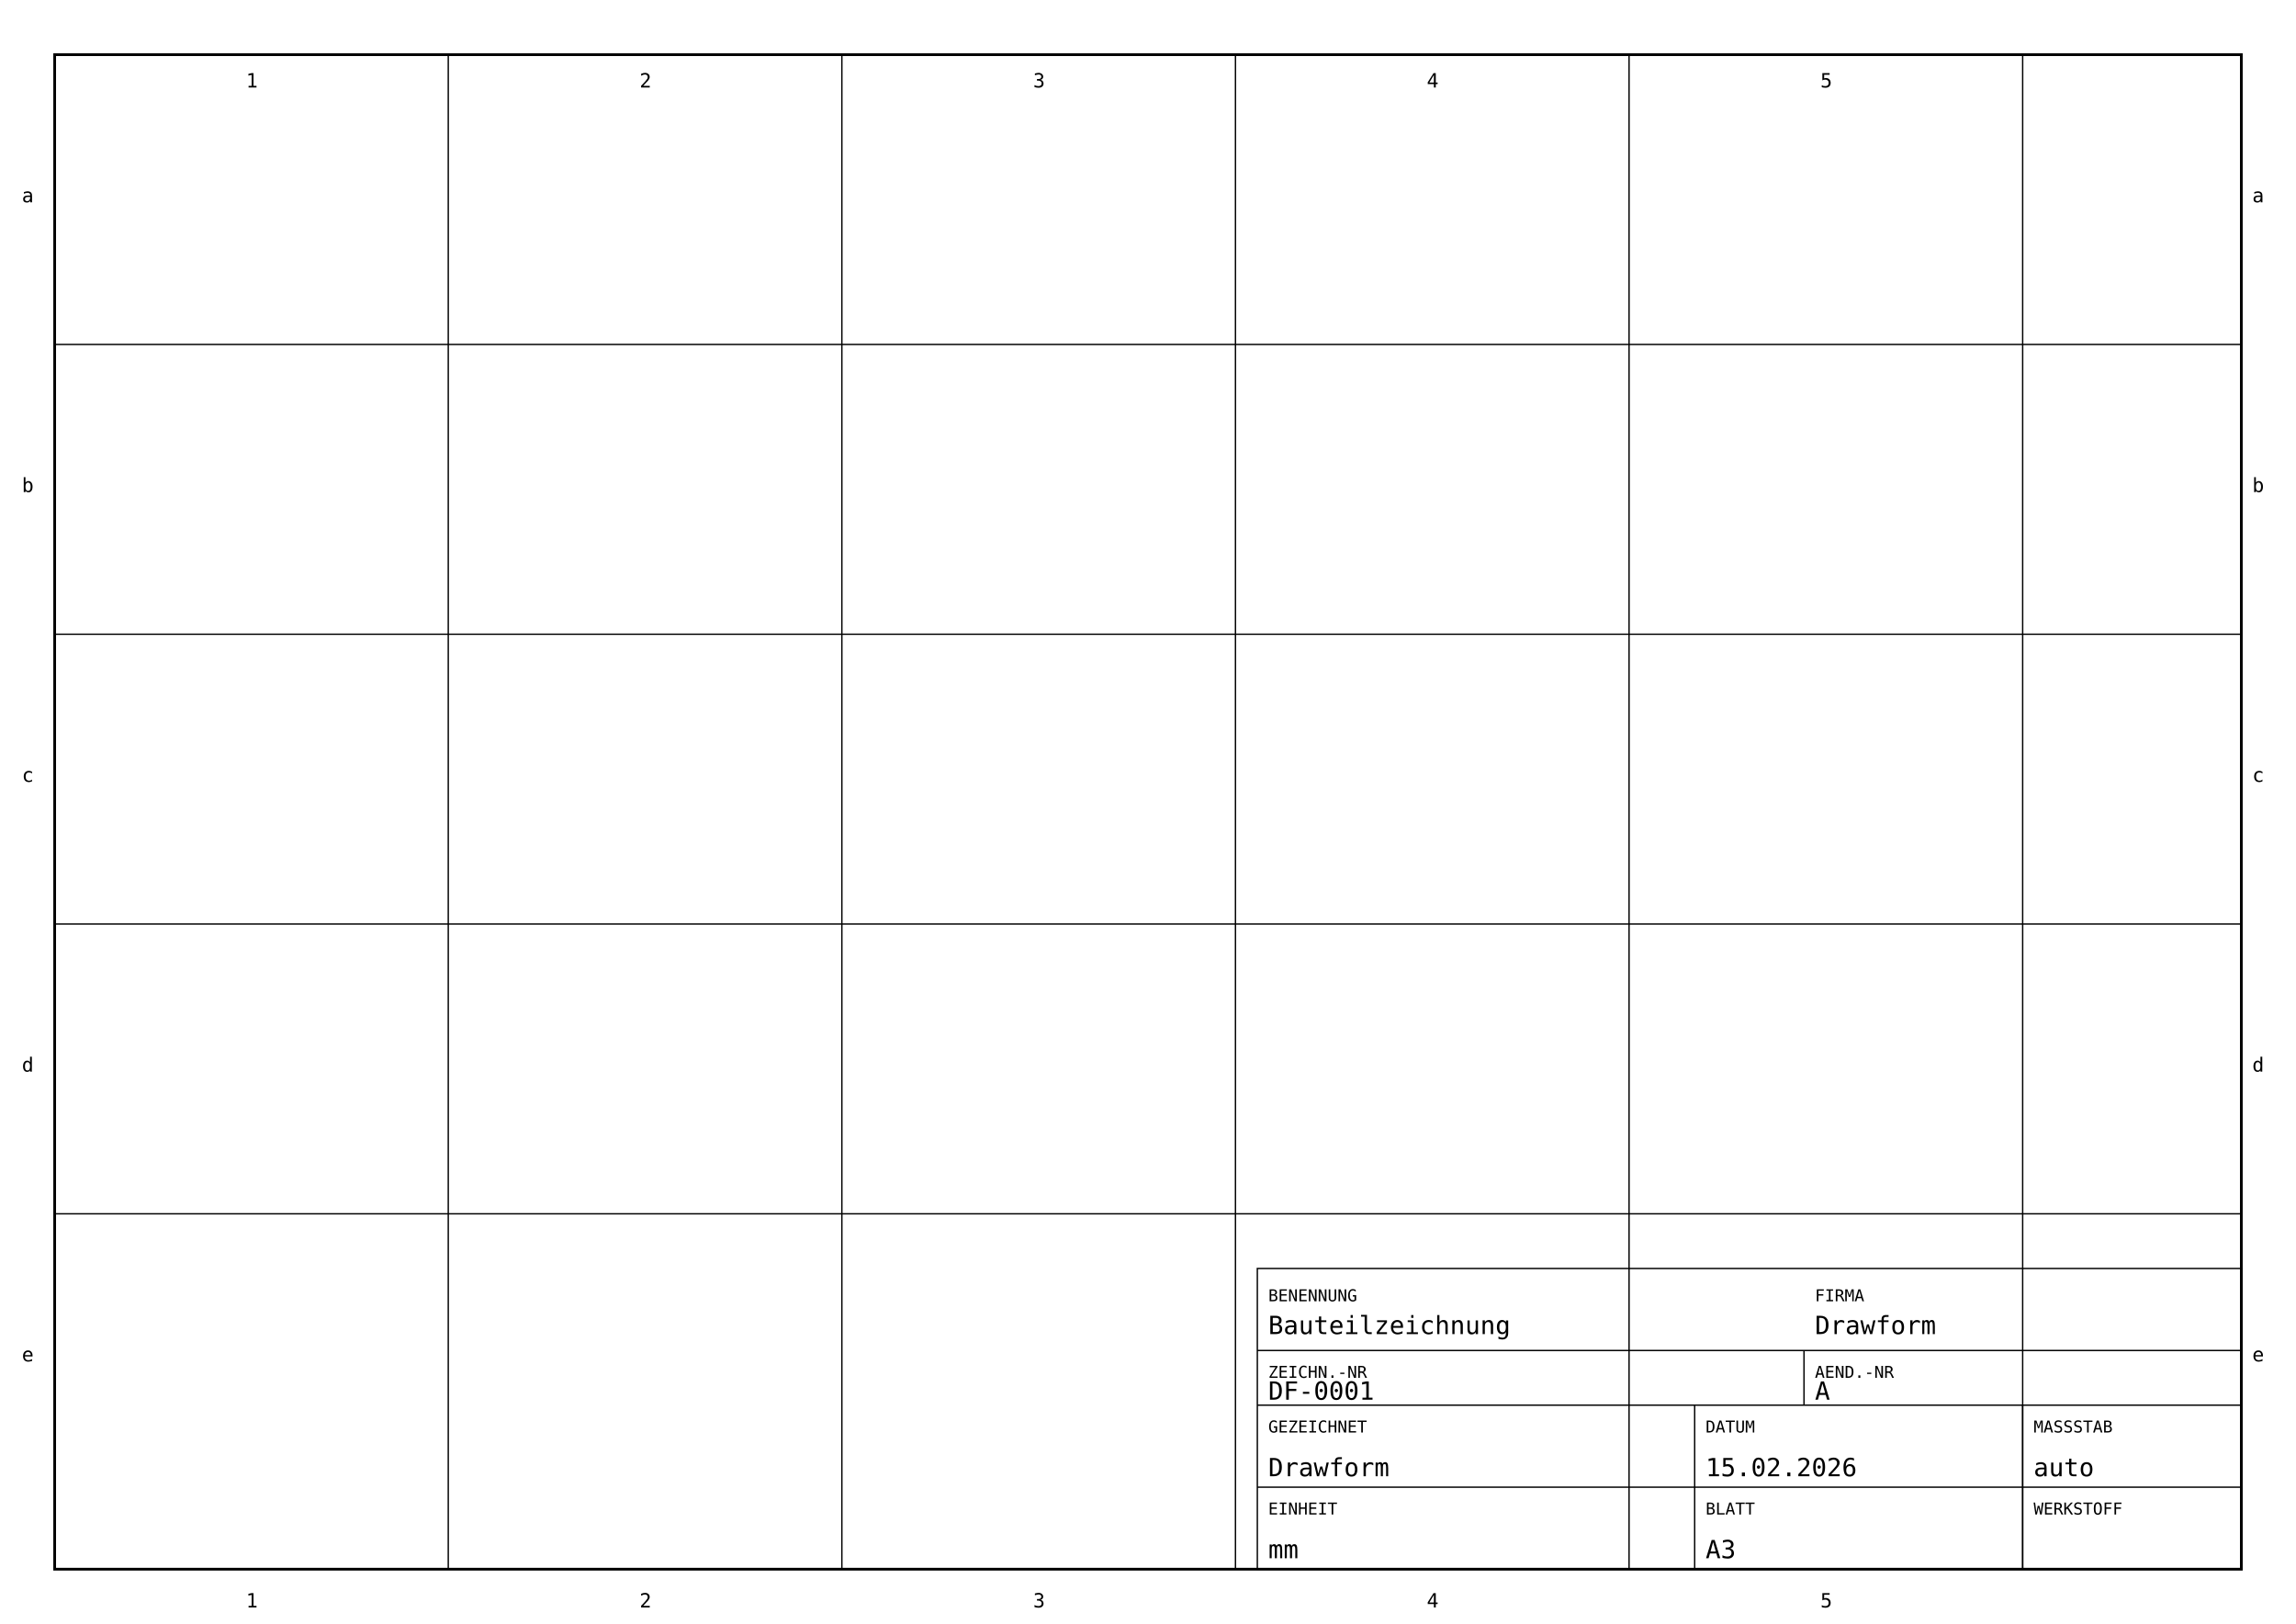
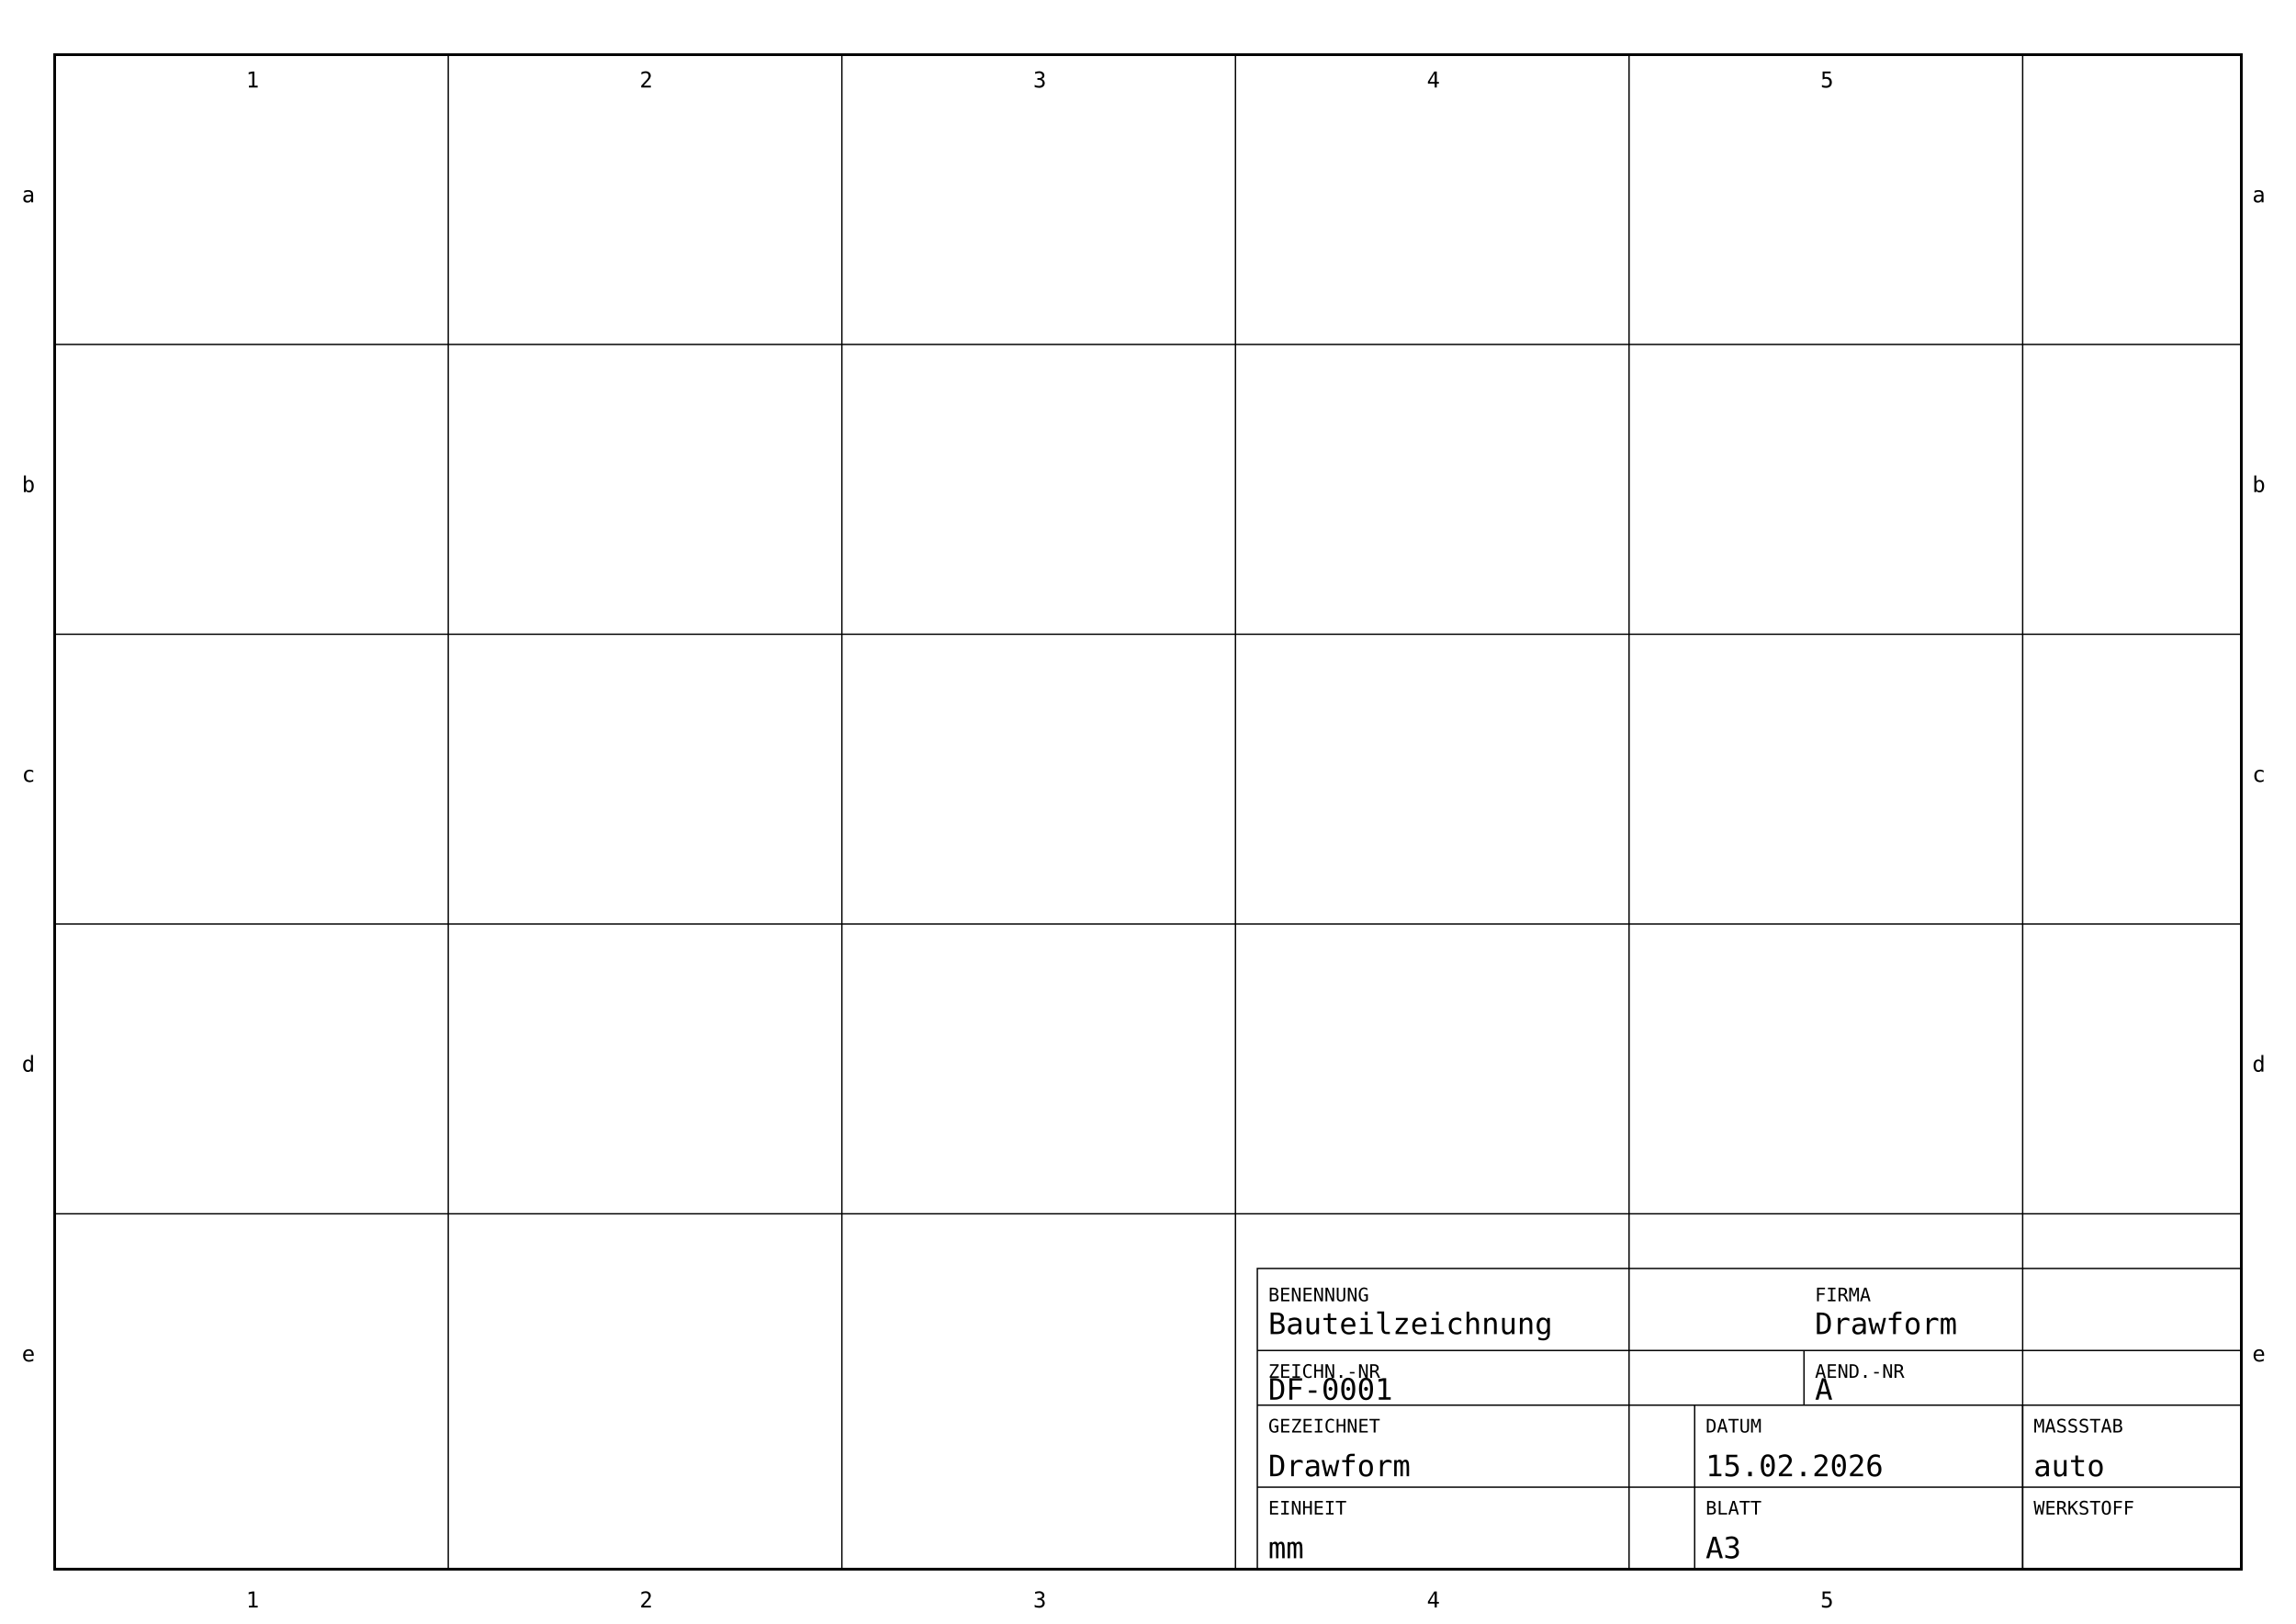
<svg xmlns="http://www.w3.org/2000/svg" width="420mm" height="297mm" viewBox="0 0 420 297">
  <defs>
    <style>
      .border { fill: none; stroke: #000; stroke-width: 0.5; }
      .grid { fill: none; stroke: #000; stroke-width: 0.25; }
      .label {
        font-family: ISOCP, "ISO 3098", "Hershey Simplex", "Simplex", monospace;
-         font-size: 3.0px;
+         font-size: 3.4px;
        fill: #000;
        font-style: normal;
        font-weight: normal;
      }
      .value {
        font-family: ISOCP, "ISO 3098", "Hershey Simplex", "Simplex", monospace;
-         font-size: 4.6px;
+         font-size: 5.4px;
        fill: #000;
        font-style: normal;
        font-weight: normal;
      }
      .zone {
        font-family: ISOCP, "ISO 3098", "Hershey Simplex", "Simplex", monospace;
-         font-size: 3.6px;
+         font-size: 4.0px;
        fill: #000;
      }
    </style>
  </defs>
  <rect class="border" x="10" y="10" width="400" height="277" />
  <line class="grid" x1="82" y1="10" x2="82" y2="287" />
  <line class="grid" x1="154" y1="10" x2="154" y2="287" />
  <line class="grid" x1="226" y1="10" x2="226" y2="287" />
  <line class="grid" x1="298" y1="10" x2="298" y2="287" />
  <line class="grid" x1="370" y1="10" x2="370" y2="287" />
  <line class="grid" x1="10" y1="63" x2="410" y2="63" />
  <line class="grid" x1="10" y1="116" x2="410" y2="116" />
  <line class="grid" x1="10" y1="169" x2="410" y2="169" />
  <line class="grid" x1="10" y1="222" x2="410" y2="222" />
  <text class="zone" x="45" y="16">1</text>
  <text class="zone" x="117" y="16">2</text>
  <text class="zone" x="189" y="16">3</text>
  <text class="zone" x="261" y="16">4</text>
  <text class="zone" x="333" y="16">5</text>
  <text class="zone" x="45" y="294">1</text>
  <text class="zone" x="117" y="294">2</text>
  <text class="zone" x="189" y="294">3</text>
  <text class="zone" x="261" y="294">4</text>
  <text class="zone" x="333" y="294">5</text>
  <text class="zone" x="4" y="37">a</text>
  <text class="zone" x="4" y="90">b</text>
  <text class="zone" x="4" y="143">c</text>
  <text class="zone" x="4" y="196">d</text>
  <text class="zone" x="4" y="249">e</text>
  <text class="zone" x="412" y="37">a</text>
  <text class="zone" x="412" y="90">b</text>
  <text class="zone" x="412" y="143">c</text>
  <text class="zone" x="412" y="196">d</text>
  <text class="zone" x="412" y="249">e</text>
  <rect class="grid" x="230" y="232" width="180" height="55" />
  <line class="grid" x1="230" y1="247" x2="410" y2="247" />
  <line class="grid" x1="230" y1="257" x2="410" y2="257" />
  <line class="grid" x1="230" y1="272" x2="410" y2="272" />
  <line class="grid" x1="330" y1="247" x2="330" y2="257" />
  <line class="grid" x1="310" y1="257" x2="310" y2="287" />
  <line class="grid" x1="370" y1="257" x2="370" y2="287" />
  <text class="label" x="232" y="238">BENENNUNG</text>
  <text class="value" id="TITLE" x="232" y="244">Bauteilzeichnung</text>
  <text class="label" x="332" y="238">FIRMA</text>
  <text class="value" id="COMPANY" x="332" y="244">Drawform</text>
  <text class="label" x="232" y="252">ZEICHN.-NR</text>
  <text class="value" id="DRAWING_NO" x="232" y="256">DF-0001</text>
  <text class="label" x="332" y="252">AEND.-NR</text>
  <text class="value" id="REV" x="332" y="256">A</text>
  <text class="label" x="232" y="262">GEZEICHNET</text>
  <text class="value" id="AUTHOR" x="232" y="270">Drawform</text>
  <text class="label" x="312" y="262">DATUM</text>
  <text class="value" id="DATE" x="312" y="270">15.02.2026</text>
  <text class="label" x="372" y="262">MASSSTAB</text>
  <text class="value" id="SCALE" x="372" y="270">auto</text>
  <text class="label" x="232" y="277">EINHEIT</text>
  <text class="value" id="UNIT" x="232" y="285">mm</text>
  <text class="label" x="312" y="277">BLATT</text>
  <text class="value" id="SHEET" x="312" y="285">A3</text>
  <text class="label" x="372" y="277">WERKSTOFF</text>
  <text class="value" id="MATERIAL" x="372" y="285" />
</svg>
